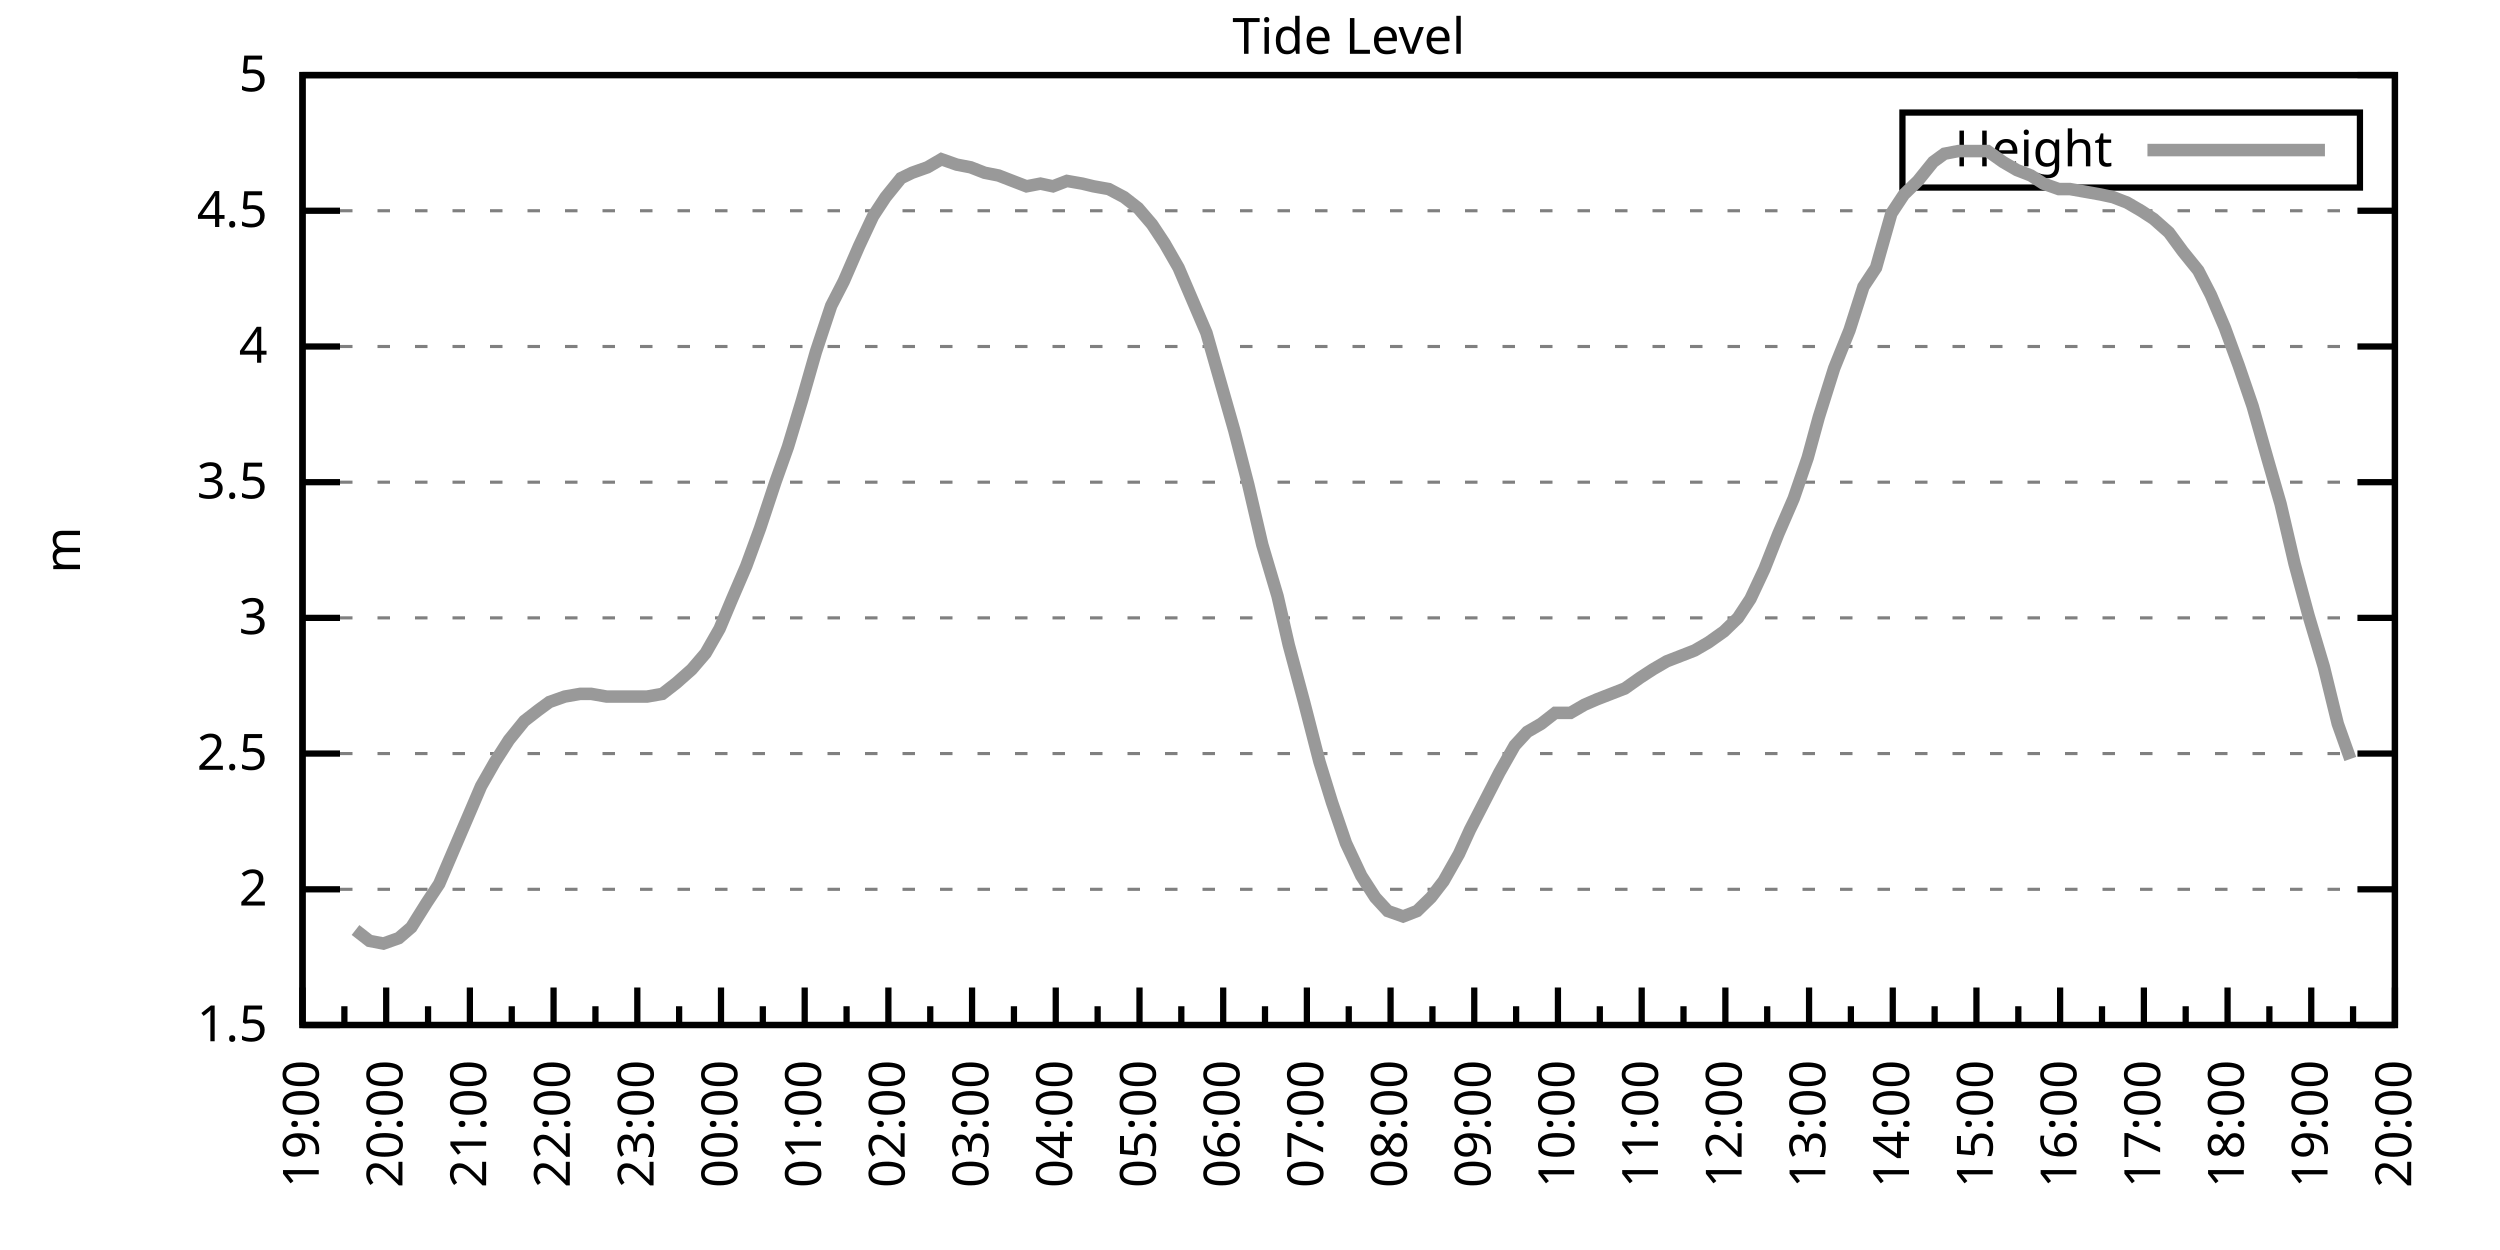
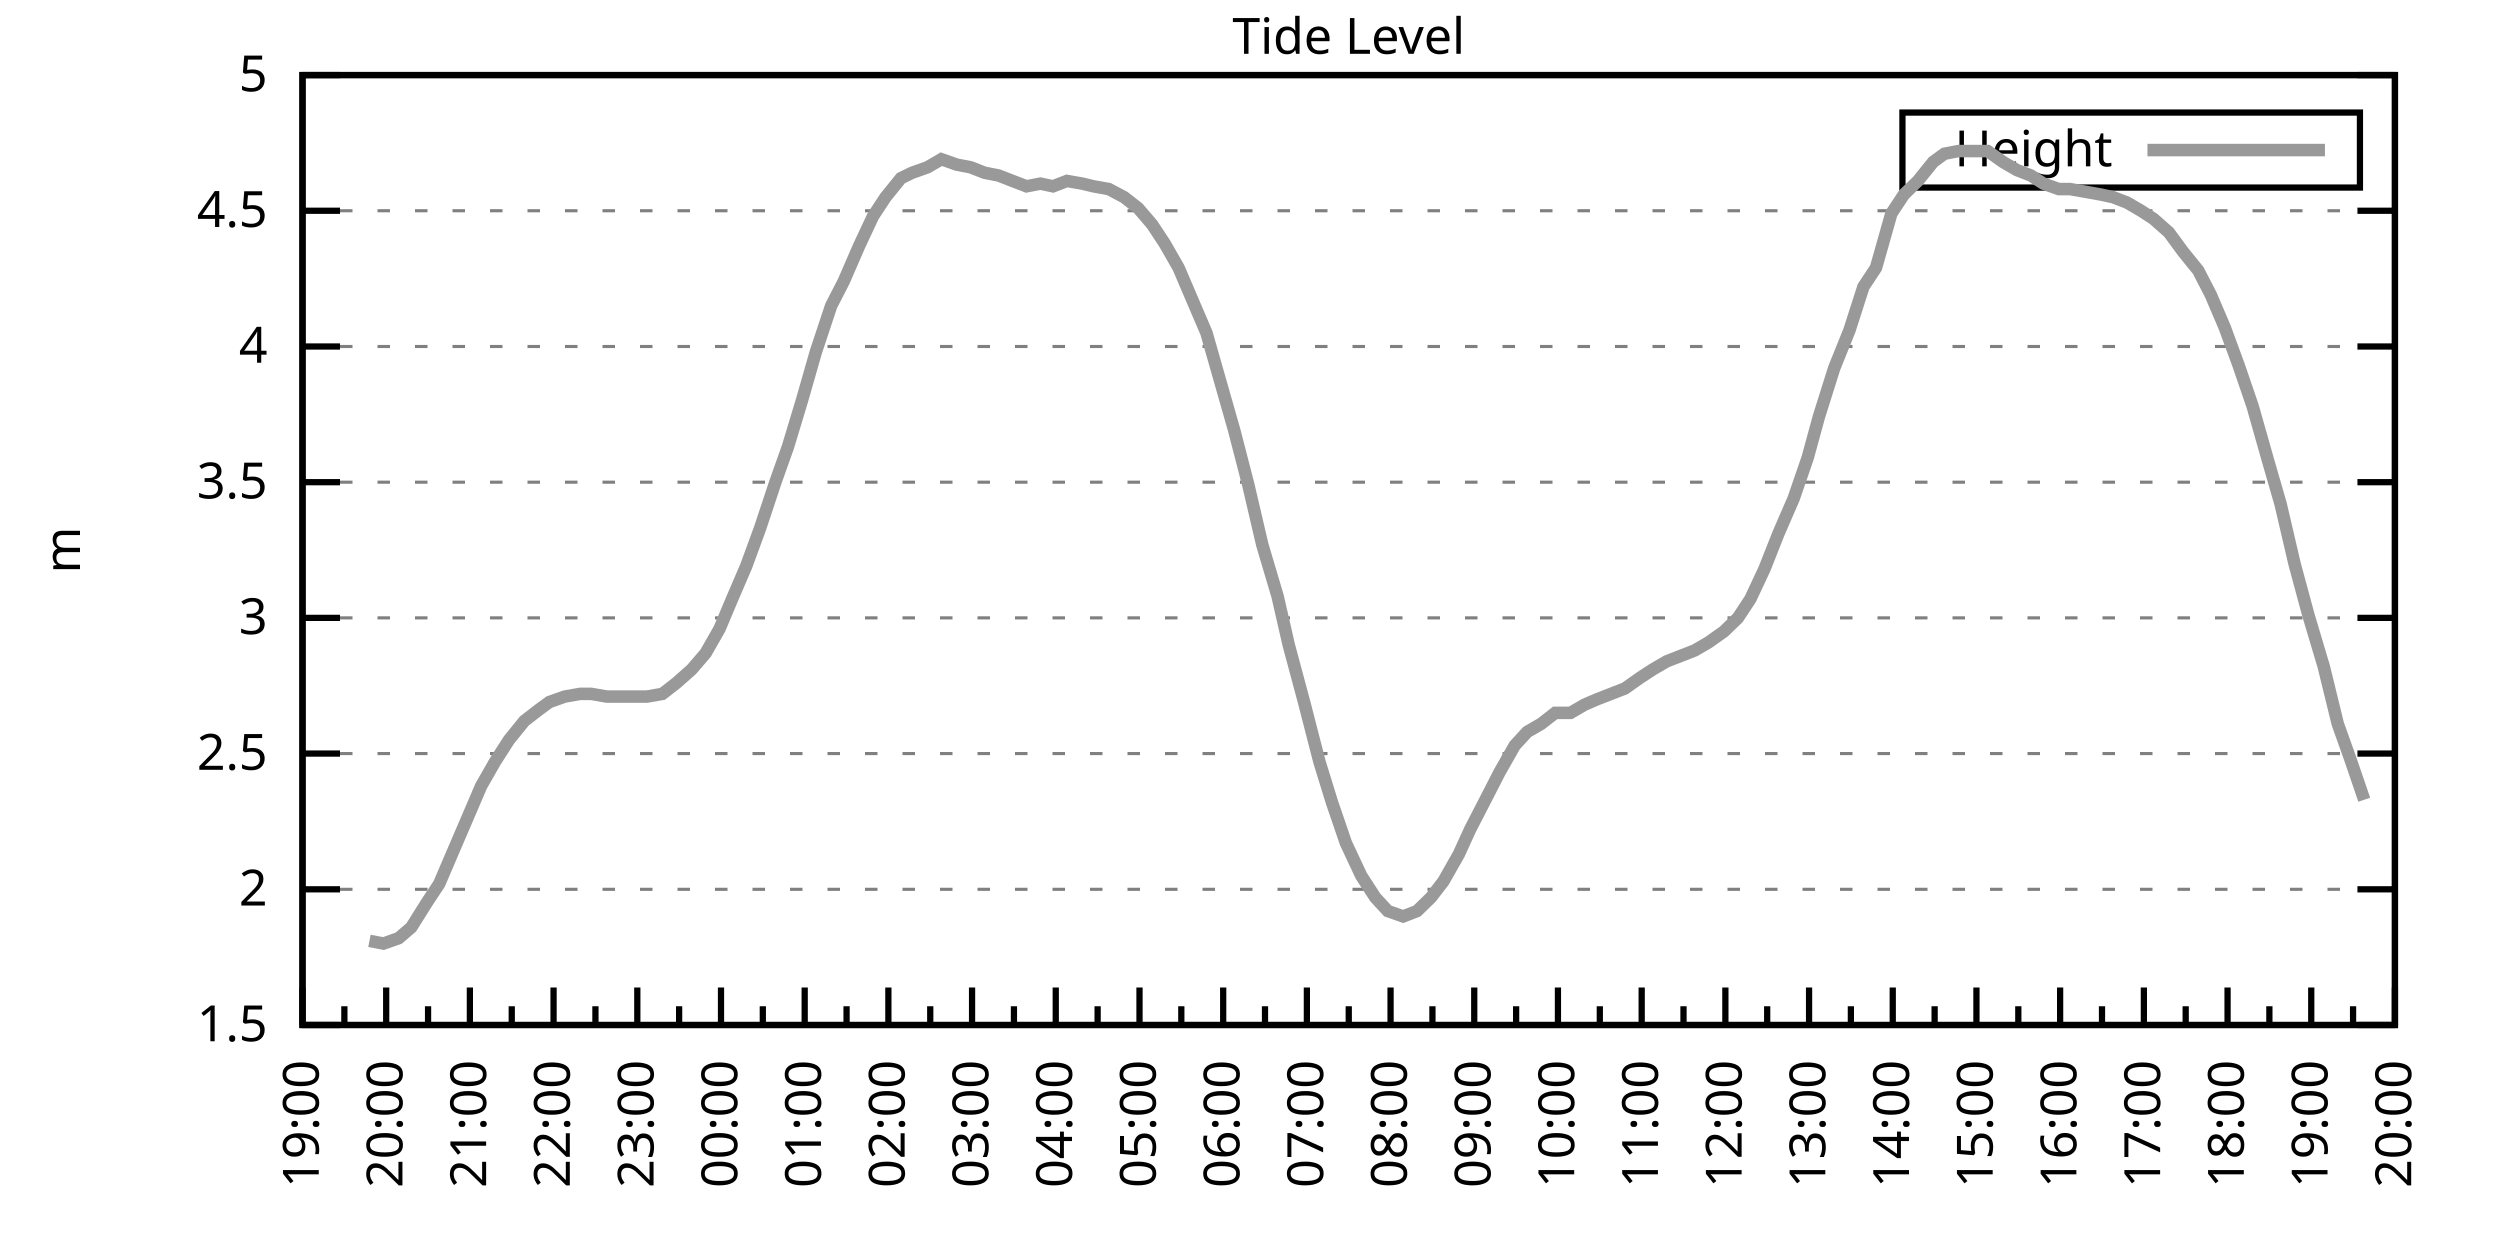
<svg xmlns="http://www.w3.org/2000/svg" xmlns:xlink="http://www.w3.org/1999/xlink" width="400" height="200" viewBox="0 0 400 200">
  <g id="gnuplot_canvas">
    <rect x="0" y="0" width="400" height="200" fill="none" />
    <defs>
      <circle id="gpDot" r="0.5" stroke-width="0.5" stroke="currentColor" />
      <path id="gpPt0" stroke-width="0.333" stroke="currentColor" d="M-1,0 h2 M0,-1 v2" />
      <path id="gpPt1" stroke-width="0.333" stroke="currentColor" d="M-1,-1 L1,1 M1,-1 L-1,1" />
      <path id="gpPt2" stroke-width="0.333" stroke="currentColor" d="M-1,0 L1,0 M0,-1 L0,1 M-1,-1 L1,1 M-1,1 L1,-1" />
      <rect id="gpPt3" stroke-width="0.333" stroke="currentColor" x="-1" y="-1" width="2" height="2" />
      <rect id="gpPt4" stroke-width="0.333" stroke="currentColor" fill="currentColor" x="-1" y="-1" width="2" height="2" />
      <circle id="gpPt5" stroke-width="0.333" stroke="currentColor" cx="0" cy="0" r="1" />
      <use xlink:href="#gpPt5" id="gpPt6" fill="currentColor" stroke="none" />
      <path id="gpPt7" stroke-width="0.333" stroke="currentColor" d="M0,-1.33 L-1.33,0.67 L1.33,0.67 z" />
      <use xlink:href="#gpPt7" id="gpPt8" fill="currentColor" stroke="none" />
      <use xlink:href="#gpPt7" id="gpPt9" stroke="currentColor" transform="rotate(180)" />
      <use xlink:href="#gpPt9" id="gpPt10" fill="currentColor" stroke="none" />
      <use xlink:href="#gpPt3" id="gpPt11" stroke="currentColor" transform="rotate(45)" />
      <use xlink:href="#gpPt11" id="gpPt12" fill="currentColor" stroke="none" />
      <path id="gpPt13" stroke-width="0.333" stroke="currentColor" d="M0,1.330 L1.265,0.411 L0.782,-1.067 L-0.782,-1.076 L-1.265,0.411 z" />
      <use xlink:href="#gpPt13" id="gpPt14" fill="currentColor" stroke="none" />
      <filter id="textbox" filterUnits="objectBoundingBox" x="0" y="0" height="1" width="1">
        <feFlood flood-color="white" flood-opacity="1" result="bgnd" />
        <feComposite in="SourceGraphic" in2="bgnd" operator="atop" />
      </filter>
      <filter id="greybox" filterUnits="objectBoundingBox" x="0" y="0" height="1" width="1">
        <feFlood flood-color="lightgrey" flood-opacity="1" result="grey" />
        <feComposite in="SourceGraphic" in2="grey" operator="atop" />
      </filter>
    </defs>
    <g fill="none" color="white" stroke="currentColor" stroke-width="1.00" stroke-linecap="butt" stroke-linejoin="miter">
</g>
    <g fill="none" color="black" stroke="currentColor" stroke-width="1.00" stroke-linecap="butt" stroke-linejoin="miter">
      <g stroke="none" shape-rendering="crispEdges">
        <polygon fill="rgb(255, 255, 255)" points="48.40,164.00 383.18,164.00 383.18,12.02 48.40,12.02 " />
      </g>
    </g>
    <g fill="none" color="black" stroke="currentColor" stroke-width="1.00" stroke-linecap="butt" stroke-linejoin="miter">
</g>
    <g fill="none" color="black" stroke="black" stroke-width="0.50" stroke-linecap="butt" stroke-linejoin="miter">
</g>
    <g fill="none" color="gray" stroke="currentColor" stroke-width="0.50" stroke-linecap="butt" stroke-linejoin="miter">
      <path stroke="gray" stroke-dasharray="2,4" class="gridline" d="M48.40,164.00 L383.19,164.00  " />
    </g>
    <g fill="none" color="gray" stroke="gray" stroke-width="1.00" stroke-linecap="butt" stroke-linejoin="miter">
</g>
    <g fill="none" color="black" stroke="currentColor" stroke-width="1.00" stroke-linecap="butt" stroke-linejoin="miter">
      <path stroke="black" d="M48.40,164.00 L54.40,164.00 M383.19,164.00 L377.19,164.00  " />
      <g transform="translate(42.80,166.60)" stroke="none" fill="black" font-family="Sans" font-size="8.00" text-anchor="end">
        <text>
          <tspan font-family="Sans"> 1.5</tspan>
        </text>
      </g>
    </g>
    <g fill="none" color="black" stroke="currentColor" stroke-width="1.00" stroke-linecap="butt" stroke-linejoin="miter">
</g>
    <g fill="none" color="black" stroke="black" stroke-width="0.50" stroke-linecap="butt" stroke-linejoin="miter">
</g>
    <g fill="none" color="gray" stroke="currentColor" stroke-width="0.50" stroke-linecap="butt" stroke-linejoin="miter">
      <path stroke="gray" stroke-dasharray="2,4" class="gridline" d="M48.40,142.29 L383.19,142.29  " />
    </g>
    <g fill="none" color="gray" stroke="gray" stroke-width="1.00" stroke-linecap="butt" stroke-linejoin="miter">
</g>
    <g fill="none" color="black" stroke="currentColor" stroke-width="1.00" stroke-linecap="butt" stroke-linejoin="miter">
      <path stroke="black" d="M48.40,142.29 L54.40,142.29 M383.19,142.29 L377.19,142.29  " />
      <g transform="translate(42.80,144.89)" stroke="none" fill="black" font-family="Sans" font-size="8.00" text-anchor="end">
        <text>
          <tspan font-family="Sans"> 2</tspan>
        </text>
      </g>
    </g>
    <g fill="none" color="black" stroke="currentColor" stroke-width="1.00" stroke-linecap="butt" stroke-linejoin="miter">
</g>
    <g fill="none" color="black" stroke="black" stroke-width="0.50" stroke-linecap="butt" stroke-linejoin="miter">
</g>
    <g fill="none" color="gray" stroke="currentColor" stroke-width="0.50" stroke-linecap="butt" stroke-linejoin="miter">
      <path stroke="gray" stroke-dasharray="2,4" class="gridline" d="M48.40,120.57 L383.19,120.57  " />
    </g>
    <g fill="none" color="gray" stroke="gray" stroke-width="1.00" stroke-linecap="butt" stroke-linejoin="miter">
</g>
    <g fill="none" color="black" stroke="currentColor" stroke-width="1.00" stroke-linecap="butt" stroke-linejoin="miter">
      <path stroke="black" d="M48.40,120.57 L54.40,120.57 M383.19,120.57 L377.19,120.57  " />
      <g transform="translate(42.80,123.17)" stroke="none" fill="black" font-family="Sans" font-size="8.00" text-anchor="end">
        <text>
          <tspan font-family="Sans"> 2.5</tspan>
        </text>
      </g>
    </g>
    <g fill="none" color="black" stroke="currentColor" stroke-width="1.00" stroke-linecap="butt" stroke-linejoin="miter">
</g>
    <g fill="none" color="black" stroke="black" stroke-width="0.50" stroke-linecap="butt" stroke-linejoin="miter">
</g>
    <g fill="none" color="gray" stroke="currentColor" stroke-width="0.50" stroke-linecap="butt" stroke-linejoin="miter">
      <path stroke="gray" stroke-dasharray="2,4" class="gridline" d="M48.40,98.86 L383.19,98.86  " />
    </g>
    <g fill="none" color="gray" stroke="gray" stroke-width="1.00" stroke-linecap="butt" stroke-linejoin="miter">
</g>
    <g fill="none" color="black" stroke="currentColor" stroke-width="1.00" stroke-linecap="butt" stroke-linejoin="miter">
      <path stroke="black" d="M48.40,98.86 L54.40,98.86 M383.19,98.86 L377.19,98.86  " />
      <g transform="translate(42.80,101.46)" stroke="none" fill="black" font-family="Sans" font-size="8.00" text-anchor="end">
        <text>
          <tspan font-family="Sans"> 3</tspan>
        </text>
      </g>
    </g>
    <g fill="none" color="black" stroke="currentColor" stroke-width="1.00" stroke-linecap="butt" stroke-linejoin="miter">
</g>
    <g fill="none" color="black" stroke="black" stroke-width="0.50" stroke-linecap="butt" stroke-linejoin="miter">
</g>
    <g fill="none" color="gray" stroke="currentColor" stroke-width="0.50" stroke-linecap="butt" stroke-linejoin="miter">
      <path stroke="gray" stroke-dasharray="2,4" class="gridline" d="M48.40,77.15 L383.19,77.15  " />
    </g>
    <g fill="none" color="gray" stroke="gray" stroke-width="1.00" stroke-linecap="butt" stroke-linejoin="miter">
</g>
    <g fill="none" color="black" stroke="currentColor" stroke-width="1.00" stroke-linecap="butt" stroke-linejoin="miter">
      <path stroke="black" d="M48.40,77.15 L54.40,77.15 M383.19,77.15 L377.19,77.15  " />
      <g transform="translate(42.80,79.75)" stroke="none" fill="black" font-family="Sans" font-size="8.00" text-anchor="end">
        <text>
          <tspan font-family="Sans"> 3.5</tspan>
        </text>
      </g>
    </g>
    <g fill="none" color="black" stroke="currentColor" stroke-width="1.00" stroke-linecap="butt" stroke-linejoin="miter">
</g>
    <g fill="none" color="black" stroke="black" stroke-width="0.50" stroke-linecap="butt" stroke-linejoin="miter">
</g>
    <g fill="none" color="gray" stroke="currentColor" stroke-width="0.50" stroke-linecap="butt" stroke-linejoin="miter">
      <path stroke="gray" stroke-dasharray="2,4" class="gridline" d="M48.40,55.44 L383.19,55.44  " />
    </g>
    <g fill="none" color="gray" stroke="gray" stroke-width="1.00" stroke-linecap="butt" stroke-linejoin="miter">
</g>
    <g fill="none" color="black" stroke="currentColor" stroke-width="1.00" stroke-linecap="butt" stroke-linejoin="miter">
      <path stroke="black" d="M48.40,55.44 L54.40,55.44 M383.19,55.44 L377.19,55.44  " />
      <g transform="translate(42.80,58.04)" stroke="none" fill="black" font-family="Sans" font-size="8.00" text-anchor="end">
        <text>
          <tspan font-family="Sans"> 4</tspan>
        </text>
      </g>
    </g>
    <g fill="none" color="black" stroke="currentColor" stroke-width="1.00" stroke-linecap="butt" stroke-linejoin="miter">
</g>
    <g fill="none" color="black" stroke="black" stroke-width="0.50" stroke-linecap="butt" stroke-linejoin="miter">
</g>
    <g fill="none" color="gray" stroke="currentColor" stroke-width="0.50" stroke-linecap="butt" stroke-linejoin="miter">
      <path stroke="gray" stroke-dasharray="2,4" class="gridline" d="M48.40,33.72 L383.19,33.72  " />
    </g>
    <g fill="none" color="gray" stroke="gray" stroke-width="1.00" stroke-linecap="butt" stroke-linejoin="miter">
</g>
    <g fill="none" color="black" stroke="currentColor" stroke-width="1.00" stroke-linecap="butt" stroke-linejoin="miter">
      <path stroke="black" d="M48.40,33.72 L54.40,33.72 M383.19,33.72 L377.19,33.72  " />
      <g transform="translate(42.80,36.32)" stroke="none" fill="black" font-family="Sans" font-size="8.00" text-anchor="end">
        <text>
          <tspan font-family="Sans"> 4.5</tspan>
        </text>
      </g>
    </g>
    <g fill="none" color="black" stroke="currentColor" stroke-width="1.00" stroke-linecap="butt" stroke-linejoin="miter">
</g>
    <g fill="none" color="black" stroke="black" stroke-width="0.50" stroke-linecap="butt" stroke-linejoin="miter">
</g>
    <g fill="none" color="gray" stroke="currentColor" stroke-width="0.50" stroke-linecap="butt" stroke-linejoin="miter">
      <path stroke="gray" stroke-dasharray="2,4" class="gridline" d="M48.40,12.01 L383.19,12.01  " />
    </g>
    <g fill="none" color="gray" stroke="gray" stroke-width="1.00" stroke-linecap="butt" stroke-linejoin="miter">
</g>
    <g fill="none" color="black" stroke="currentColor" stroke-width="1.00" stroke-linecap="butt" stroke-linejoin="miter">
      <path stroke="black" d="M48.40,12.01 L54.40,12.01 M383.19,12.01 L377.19,12.01  " />
      <g transform="translate(42.80,14.61)" stroke="none" fill="black" font-family="Sans" font-size="8.00" text-anchor="end">
        <text>
          <tspan font-family="Sans"> 5</tspan>
        </text>
      </g>
    </g>
    <g fill="none" color="black" stroke="currentColor" stroke-width="1.00" stroke-linecap="butt" stroke-linejoin="miter">
      <path stroke="black" d="M48.40,164.00 L48.40,158.00  " />
      <g transform="translate(51.00,169.60) rotate(270)" stroke="none" fill="black" font-family="Sans" font-size="8.00" text-anchor="end">
        <text>
          <tspan font-family="Sans">19:00</tspan>
        </text>
      </g>
    </g>
    <g fill="none" color="black" stroke="currentColor" stroke-width="1.00" stroke-linecap="butt" stroke-linejoin="miter">
      <path stroke="black" d="M55.10,164.00 L55.10,161.00 M61.79,164.00 L61.79,158.00  " />
      <g transform="translate(64.39,169.60) rotate(270)" stroke="none" fill="black" font-family="Sans" font-size="8.00" text-anchor="end">
        <text>
          <tspan font-family="Sans">20:00</tspan>
        </text>
      </g>
    </g>
    <g fill="none" color="black" stroke="currentColor" stroke-width="1.00" stroke-linecap="butt" stroke-linejoin="miter">
      <path stroke="black" d="M68.49,164.00 L68.49,161.00 M75.18,164.00 L75.18,158.00  " />
      <g transform="translate(77.78,169.60) rotate(270)" stroke="none" fill="black" font-family="Sans" font-size="8.00" text-anchor="end">
        <text>
          <tspan font-family="Sans">21:00</tspan>
        </text>
      </g>
    </g>
    <g fill="none" color="black" stroke="currentColor" stroke-width="1.00" stroke-linecap="butt" stroke-linejoin="miter">
      <path stroke="black" d="M81.88,164.00 L81.88,161.00 M88.57,164.00 L88.57,158.00  " />
      <g transform="translate(91.17,169.60) rotate(270)" stroke="none" fill="black" font-family="Sans" font-size="8.00" text-anchor="end">
        <text>
          <tspan font-family="Sans">22:00</tspan>
        </text>
      </g>
    </g>
    <g fill="none" color="black" stroke="currentColor" stroke-width="1.00" stroke-linecap="butt" stroke-linejoin="miter">
      <path stroke="black" d="M95.27,164.00 L95.27,161.00 M101.97,164.00 L101.97,158.00  " />
      <g transform="translate(104.57,169.60) rotate(270)" stroke="none" fill="black" font-family="Sans" font-size="8.00" text-anchor="end">
        <text>
          <tspan font-family="Sans">23:00</tspan>
        </text>
      </g>
    </g>
    <g fill="none" color="black" stroke="currentColor" stroke-width="1.00" stroke-linecap="butt" stroke-linejoin="miter">
      <path stroke="black" d="M108.66,164.00 L108.66,161.00 M115.36,164.00 L115.36,158.00  " />
      <g transform="translate(117.96,169.60) rotate(270)" stroke="none" fill="black" font-family="Sans" font-size="8.00" text-anchor="end">
        <text>
          <tspan font-family="Sans">00:00</tspan>
        </text>
      </g>
    </g>
    <g fill="none" color="black" stroke="currentColor" stroke-width="1.00" stroke-linecap="butt" stroke-linejoin="miter">
      <path stroke="black" d="M122.05,164.00 L122.05,161.00 M128.75,164.00 L128.75,158.00  " />
      <g transform="translate(131.35,169.60) rotate(270)" stroke="none" fill="black" font-family="Sans" font-size="8.00" text-anchor="end">
        <text>
          <tspan font-family="Sans">01:00</tspan>
        </text>
      </g>
    </g>
    <g fill="none" color="black" stroke="currentColor" stroke-width="1.00" stroke-linecap="butt" stroke-linejoin="miter">
      <path stroke="black" d="M135.45,164.00 L135.45,161.00 M142.14,164.00 L142.14,158.00  " />
      <g transform="translate(144.74,169.60) rotate(270)" stroke="none" fill="black" font-family="Sans" font-size="8.00" text-anchor="end">
        <text>
          <tspan font-family="Sans">02:00</tspan>
        </text>
      </g>
    </g>
    <g fill="none" color="black" stroke="currentColor" stroke-width="1.00" stroke-linecap="butt" stroke-linejoin="miter">
      <path stroke="black" d="M148.84,164.00 L148.84,161.00 M155.53,164.00 L155.53,158.00  " />
      <g transform="translate(158.13,169.60) rotate(270)" stroke="none" fill="black" font-family="Sans" font-size="8.00" text-anchor="end">
        <text>
          <tspan font-family="Sans">03:00</tspan>
        </text>
      </g>
    </g>
    <g fill="none" color="black" stroke="currentColor" stroke-width="1.00" stroke-linecap="butt" stroke-linejoin="miter">
      <path stroke="black" d="M162.23,164.00 L162.23,161.00 M168.92,164.00 L168.92,158.00  " />
      <g transform="translate(171.52,169.60) rotate(270)" stroke="none" fill="black" font-family="Sans" font-size="8.00" text-anchor="end">
        <text>
          <tspan font-family="Sans">04:00</tspan>
        </text>
      </g>
    </g>
    <g fill="none" color="black" stroke="currentColor" stroke-width="1.00" stroke-linecap="butt" stroke-linejoin="miter">
      <path stroke="black" d="M175.62,164.00 L175.62,161.00 M182.32,164.00 L182.32,158.00  " />
      <g transform="translate(184.92,169.60) rotate(270)" stroke="none" fill="black" font-family="Sans" font-size="8.00" text-anchor="end">
        <text>
          <tspan font-family="Sans">05:00</tspan>
        </text>
      </g>
    </g>
    <g fill="none" color="black" stroke="currentColor" stroke-width="1.00" stroke-linecap="butt" stroke-linejoin="miter">
      <path stroke="black" d="M189.01,164.00 L189.01,161.00 M195.71,164.00 L195.71,158.00  " />
      <g transform="translate(198.31,169.60) rotate(270)" stroke="none" fill="black" font-family="Sans" font-size="8.00" text-anchor="end">
        <text>
          <tspan font-family="Sans">06:00</tspan>
        </text>
      </g>
    </g>
    <g fill="none" color="black" stroke="currentColor" stroke-width="1.00" stroke-linecap="butt" stroke-linejoin="miter">
      <path stroke="black" d="M202.40,164.00 L202.40,161.00 M209.10,164.00 L209.10,158.00  " />
      <g transform="translate(211.70,169.60) rotate(270)" stroke="none" fill="black" font-family="Sans" font-size="8.00" text-anchor="end">
        <text>
          <tspan font-family="Sans">07:00</tspan>
        </text>
      </g>
    </g>
    <g fill="none" color="black" stroke="currentColor" stroke-width="1.00" stroke-linecap="butt" stroke-linejoin="miter">
      <path stroke="black" d="M215.80,164.00 L215.80,161.00 M222.49,164.00 L222.49,158.00  " />
      <g transform="translate(225.09,169.60) rotate(270)" stroke="none" fill="black" font-family="Sans" font-size="8.00" text-anchor="end">
        <text>
          <tspan font-family="Sans">08:00</tspan>
        </text>
      </g>
    </g>
    <g fill="none" color="black" stroke="currentColor" stroke-width="1.00" stroke-linecap="butt" stroke-linejoin="miter">
      <path stroke="black" d="M229.19,164.00 L229.19,161.00 M235.88,164.00 L235.88,158.00  " />
      <g transform="translate(238.48,169.60) rotate(270)" stroke="none" fill="black" font-family="Sans" font-size="8.00" text-anchor="end">
        <text>
          <tspan font-family="Sans">09:00</tspan>
        </text>
      </g>
    </g>
    <g fill="none" color="black" stroke="currentColor" stroke-width="1.00" stroke-linecap="butt" stroke-linejoin="miter">
      <path stroke="black" d="M242.58,164.00 L242.58,161.00 M249.27,164.00 L249.27,158.00  " />
      <g transform="translate(251.87,169.60) rotate(270)" stroke="none" fill="black" font-family="Sans" font-size="8.00" text-anchor="end">
        <text>
          <tspan font-family="Sans">10:00</tspan>
        </text>
      </g>
    </g>
    <g fill="none" color="black" stroke="currentColor" stroke-width="1.00" stroke-linecap="butt" stroke-linejoin="miter">
      <path stroke="black" d="M255.97,164.00 L255.97,161.00 M262.67,164.00 L262.67,158.00  " />
      <g transform="translate(265.27,169.60) rotate(270)" stroke="none" fill="black" font-family="Sans" font-size="8.00" text-anchor="end">
        <text>
          <tspan font-family="Sans">11:00</tspan>
        </text>
      </g>
    </g>
    <g fill="none" color="black" stroke="currentColor" stroke-width="1.00" stroke-linecap="butt" stroke-linejoin="miter">
      <path stroke="black" d="M269.36,164.00 L269.36,161.00 M276.06,164.00 L276.06,158.00  " />
      <g transform="translate(278.66,169.60) rotate(270)" stroke="none" fill="black" font-family="Sans" font-size="8.00" text-anchor="end">
        <text>
          <tspan font-family="Sans">12:00</tspan>
        </text>
      </g>
    </g>
    <g fill="none" color="black" stroke="currentColor" stroke-width="1.00" stroke-linecap="butt" stroke-linejoin="miter">
      <path stroke="black" d="M282.75,164.00 L282.75,161.00 M289.45,164.00 L289.45,158.00  " />
      <g transform="translate(292.05,169.60) rotate(270)" stroke="none" fill="black" font-family="Sans" font-size="8.00" text-anchor="end">
        <text>
          <tspan font-family="Sans">13:00</tspan>
        </text>
      </g>
    </g>
    <g fill="none" color="black" stroke="currentColor" stroke-width="1.00" stroke-linecap="butt" stroke-linejoin="miter">
      <path stroke="black" d="M296.14,164.00 L296.14,161.00 M302.84,164.00 L302.84,158.00  " />
      <g transform="translate(305.44,169.60) rotate(270)" stroke="none" fill="black" font-family="Sans" font-size="8.00" text-anchor="end">
        <text>
          <tspan font-family="Sans">14:00</tspan>
        </text>
      </g>
    </g>
    <g fill="none" color="black" stroke="currentColor" stroke-width="1.00" stroke-linecap="butt" stroke-linejoin="miter">
      <path stroke="black" d="M309.54,164.00 L309.54,161.00 M316.23,164.00 L316.23,158.00  " />
      <g transform="translate(318.83,169.60) rotate(270)" stroke="none" fill="black" font-family="Sans" font-size="8.00" text-anchor="end">
        <text>
          <tspan font-family="Sans">15:00</tspan>
        </text>
      </g>
    </g>
    <g fill="none" color="black" stroke="currentColor" stroke-width="1.00" stroke-linecap="butt" stroke-linejoin="miter">
      <path stroke="black" d="M322.93,164.00 L322.93,161.00 M329.62,164.00 L329.62,158.00  " />
      <g transform="translate(332.22,169.60) rotate(270)" stroke="none" fill="black" font-family="Sans" font-size="8.00" text-anchor="end">
        <text>
          <tspan font-family="Sans">16:00</tspan>
        </text>
      </g>
    </g>
    <g fill="none" color="black" stroke="currentColor" stroke-width="1.00" stroke-linecap="butt" stroke-linejoin="miter">
      <path stroke="black" d="M336.32,164.00 L336.32,161.00 M343.02,164.00 L343.02,158.00  " />
      <g transform="translate(345.62,169.60) rotate(270)" stroke="none" fill="black" font-family="Sans" font-size="8.00" text-anchor="end">
        <text>
          <tspan font-family="Sans">17:00</tspan>
        </text>
      </g>
    </g>
    <g fill="none" color="black" stroke="currentColor" stroke-width="1.00" stroke-linecap="butt" stroke-linejoin="miter">
      <path stroke="black" d="M349.71,164.00 L349.71,161.00 M356.41,164.00 L356.41,158.00  " />
      <g transform="translate(359.01,169.60) rotate(270)" stroke="none" fill="black" font-family="Sans" font-size="8.00" text-anchor="end">
        <text>
          <tspan font-family="Sans">18:00</tspan>
        </text>
      </g>
    </g>
    <g fill="none" color="black" stroke="currentColor" stroke-width="1.00" stroke-linecap="butt" stroke-linejoin="miter">
      <path stroke="black" d="M363.10,164.00 L363.10,161.00 M369.80,164.00 L369.80,158.00  " />
      <g transform="translate(372.40,169.60) rotate(270)" stroke="none" fill="black" font-family="Sans" font-size="8.00" text-anchor="end">
        <text>
          <tspan font-family="Sans">19:00</tspan>
        </text>
      </g>
    </g>
    <g fill="none" color="black" stroke="currentColor" stroke-width="1.00" stroke-linecap="butt" stroke-linejoin="miter">
      <path stroke="black" d="M376.49,164.00 L376.49,161.00 M383.19,164.00 L383.19,158.00  " />
      <g transform="translate(385.79,169.60) rotate(270)" stroke="none" fill="black" font-family="Sans" font-size="8.00" text-anchor="end">
        <text>
          <tspan font-family="Sans">20:00</tspan>
        </text>
      </g>
    </g>
    <g fill="none" color="black" stroke="currentColor" stroke-width="1.00" stroke-linecap="butt" stroke-linejoin="miter">
</g>
    <g fill="none" color="black" stroke="currentColor" stroke-width="1.00" stroke-linecap="butt" stroke-linejoin="miter">
      <path stroke="black" d="M48.40,12.01 L48.40,164.00 L383.19,164.00 L383.19,12.01 L48.40,12.01 Z  " />
    </g>
    <g fill="none" color="black" stroke="currentColor" stroke-width="1.00" stroke-linecap="butt" stroke-linejoin="miter">
      <g transform="translate(12.80,88.01) rotate(270)" stroke="none" fill="black" font-family="Sans" font-size="8.00" text-anchor="middle">
        <text>
          <tspan font-family="Sans">m</tspan>
        </text>
      </g>
    </g>
    <g fill="none" color="black" stroke="currentColor" stroke-width="1.00" stroke-linecap="butt" stroke-linejoin="miter">
</g>
    <g fill="none" color="black" stroke="currentColor" stroke-width="1.00" stroke-linecap="butt" stroke-linejoin="miter">
      <path stroke="black" d="M304.39,30.01 L304.39,18.01 L377.59,18.01 L377.59,30.01 L304.39,30.01 Z  " />
    </g>
    <g id="Tide_level_plot_1">
      <g fill="none" color="white" stroke="black" stroke-width="2.00" stroke-linecap="butt" stroke-linejoin="miter">
</g>
      <g fill="none" color="black" stroke="currentColor" stroke-width="2.00" stroke-linecap="butt" stroke-linejoin="miter">
        <g transform="translate(337.99,26.61)" stroke="none" fill="black" font-family="Sans" font-size="8.00" text-anchor="end">
          <text>
            <tspan font-family="Sans">Height</tspan>
          </text>
        </g>
      </g>
      <g fill="none" color="black" stroke="currentColor" stroke-width="2.00" stroke-linecap="butt" stroke-linejoin="miter">
-         <path stroke="rgb(153, 153, 153)" d="M343.59,24.01 L371.99,24.01 M56.88,148.80 L59.11,150.54 L61.35,150.97 L63.80,150.10 L65.81,148.37 L68.26,144.46   L70.27,141.42 L72.50,136.21 L74.74,131.00 L76.97,125.79 L79.20,121.88 L81.43,118.40 L83.89,115.36 L86.12,113.63   L87.91,112.32 L90.36,111.45 L92.82,111.02 L94.60,111.02 L97.06,111.45 L99.29,111.45 L101.74,111.45 L103.53,111.45   L105.98,111.02 L108.22,109.28 L110.67,107.11 L112.90,104.51 L115.13,100.60 L117.14,95.82 L119.38,90.61 L121.61,84.53   L124.06,77.15 L126.07,71.50 L128.30,64.12 L130.54,56.30 L132.99,48.92 L135.00,45.01 L137.45,39.37 L139.69,34.59   L141.69,31.55 L144.15,28.51 L145.94,27.64 L148.39,26.77 L150.62,25.47 L153.08,26.34 L155.31,26.77 L157.54,27.64   L159.77,28.08 L162.01,28.95 L164.24,29.81 L166.47,29.38 L168.48,29.81 L170.71,28.95 L173.17,29.38 L174.95,29.81   L177.41,30.25 L179.86,31.55 L182.09,33.29 L184.32,35.89 L186.33,38.93 L188.57,42.84 L190.80,48.05 L193.03,53.26   L195.26,61.08 L197.49,68.90 L199.73,77.58 L201.96,87.14 L204.41,95.39 L206.20,103.20 L208.65,112.32 L211.11,121.88   L213.12,128.39 L215.35,134.90 L217.80,140.12 L220.04,143.59 L222.04,145.76 L224.50,146.63 L226.73,145.76 L228.96,143.59   L230.97,140.98 L233.43,136.64 L235.21,132.73 L237.67,127.96 L239.90,123.61 L242.36,119.27 L244.36,117.10 L246.60,115.80   L248.83,114.06 L251.28,114.06 L253.51,112.76 L255.52,111.89 L257.76,111.02 L259.99,110.15 L262.44,108.42 L264.45,107.11   L266.68,105.81 L268.92,104.94 L271.15,104.07 L273.38,102.77 L275.83,101.03 L278.07,98.86 L280.07,95.82 L282.31,91.04   L284.54,85.40 L286.99,79.75 L289.23,73.24 L291.01,66.73 L293.47,58.91 L295.92,52.83 L298.15,45.88 L300.16,42.84   L302.62,34.16 L304.63,31.12 L306.86,28.95 L309.31,25.91 L311.10,24.60 L313.33,24.17 L318.02,24.17 L320.47,25.91   L322.70,27.21 L324.94,28.08 L326.95,29.38 L329.40,30.25 L331.19,30.25 L333.64,30.68 L336.10,31.12 L338.10,31.55   L340.34,32.42 L342.57,33.72 L344.58,35.03 L347.03,37.20 L349.26,40.24 L351.72,43.28 L353.73,47.18 L355.96,52.40   L358.19,58.48 L360.42,64.99 L362.88,73.67 L364.89,80.62 L367.12,90.18 L369.35,98.43 L371.81,106.68 L374.04,115.80   L376.05,121.44  " />
+         <path stroke="rgb(153, 153, 153)" d="M343.59,24.01 L371.99,24.01 M59.11,150.54 L61.35,150.97 L63.80,150.10 L65.81,148.37 L68.26,144.46 L70.27,141.42   L72.50,136.21 L74.74,131.00 L76.97,125.79 L79.20,121.88 L81.43,118.40 L83.89,115.36 L86.12,113.63 L87.91,112.32   L90.36,111.45 L92.82,111.02 L94.60,111.02 L97.06,111.45 L99.29,111.45 L101.74,111.45 L103.53,111.45 L105.98,111.02   L108.22,109.28 L110.67,107.11 L112.90,104.51 L115.13,100.60 L117.14,95.82 L119.38,90.61 L121.61,84.53 L124.06,77.15   L126.07,71.50 L128.30,64.12 L130.54,56.30 L132.99,48.92 L135.00,45.01 L137.45,39.37 L139.69,34.59 L141.69,31.55   L144.15,28.51 L145.94,27.64 L148.39,26.77 L150.62,25.47 L153.08,26.34 L155.31,26.77 L157.54,27.64 L159.77,28.08   L162.01,28.95 L164.24,29.81 L166.47,29.38 L168.48,29.81 L170.71,28.95 L173.17,29.38 L174.95,29.81 L177.41,30.25   L179.86,31.55 L182.09,33.29 L184.32,35.89 L186.33,38.93 L188.57,42.84 L190.80,48.05 L193.03,53.26 L195.26,61.08   L197.49,68.90 L199.73,77.58 L201.96,87.14 L204.41,95.39 L206.20,103.20 L208.65,112.32 L211.11,121.88 L213.12,128.39   L215.35,134.90 L217.80,140.12 L220.04,143.59 L222.04,145.76 L224.50,146.63 L226.73,145.76 L228.96,143.59 L230.97,140.98   L233.43,136.64 L235.21,132.73 L237.67,127.96 L239.90,123.61 L242.36,119.27 L244.36,117.10 L246.60,115.80 L248.83,114.06   L251.28,114.06 L253.51,112.76 L255.52,111.89 L257.76,111.02 L259.99,110.15 L262.44,108.42 L264.45,107.11 L266.68,105.81   L268.92,104.94 L271.15,104.07 L273.38,102.77 L275.83,101.03 L278.07,98.86 L280.07,95.82 L282.31,91.04 L284.54,85.40   L286.99,79.75 L289.23,73.24 L291.01,66.73 L293.47,58.91 L295.92,52.83 L298.15,45.88 L300.16,42.84 L302.62,34.16   L304.63,31.12 L306.86,28.95 L309.31,25.91 L311.10,24.60 L313.33,24.17 L318.02,24.17 L320.47,25.91 L322.70,27.21   L324.94,28.08 L326.95,29.38 L329.40,30.25 L331.19,30.25 L333.64,30.68 L336.10,31.12 L338.10,31.55 L340.34,32.42   L342.57,33.72 L344.58,35.03 L347.03,37.20 L349.26,40.24 L351.72,43.28 L353.73,47.18 L355.96,52.40 L358.19,58.48   L360.42,64.99 L362.88,73.67 L364.89,80.62 L367.12,90.18 L369.35,98.43 L371.81,106.68 L374.04,115.80 L376.05,121.44   L378.28,127.96  " />
      </g>
    </g>
    <g fill="none" color="black" stroke="currentColor" stroke-width="2.00" stroke-linecap="butt" stroke-linejoin="miter">
</g>
    <g fill="none" color="black" stroke="black" stroke-width="1.00" stroke-linecap="butt" stroke-linejoin="miter">
</g>
    <g fill="none" color="black" stroke="currentColor" stroke-width="1.00" stroke-linecap="butt" stroke-linejoin="miter">
      <path stroke="black" d="M48.40,12.01 L48.40,164.00 L383.19,164.00 L383.19,12.01 L48.40,12.01 Z  " />
    </g>
    <g fill="none" color="black" stroke="currentColor" stroke-width="1.00" stroke-linecap="butt" stroke-linejoin="miter">
      <g transform="translate(215.79,8.61)" stroke="none" fill="black" font-family="Sans" font-size="8.00" text-anchor="middle">
        <text>
          <tspan font-family="Sans">Tide Level</tspan>
        </text>
      </g>
    </g>
    <g fill="none" color="black" stroke="currentColor" stroke-width="1.00" stroke-linecap="butt" stroke-linejoin="miter">
</g>
  </g>
</svg>
